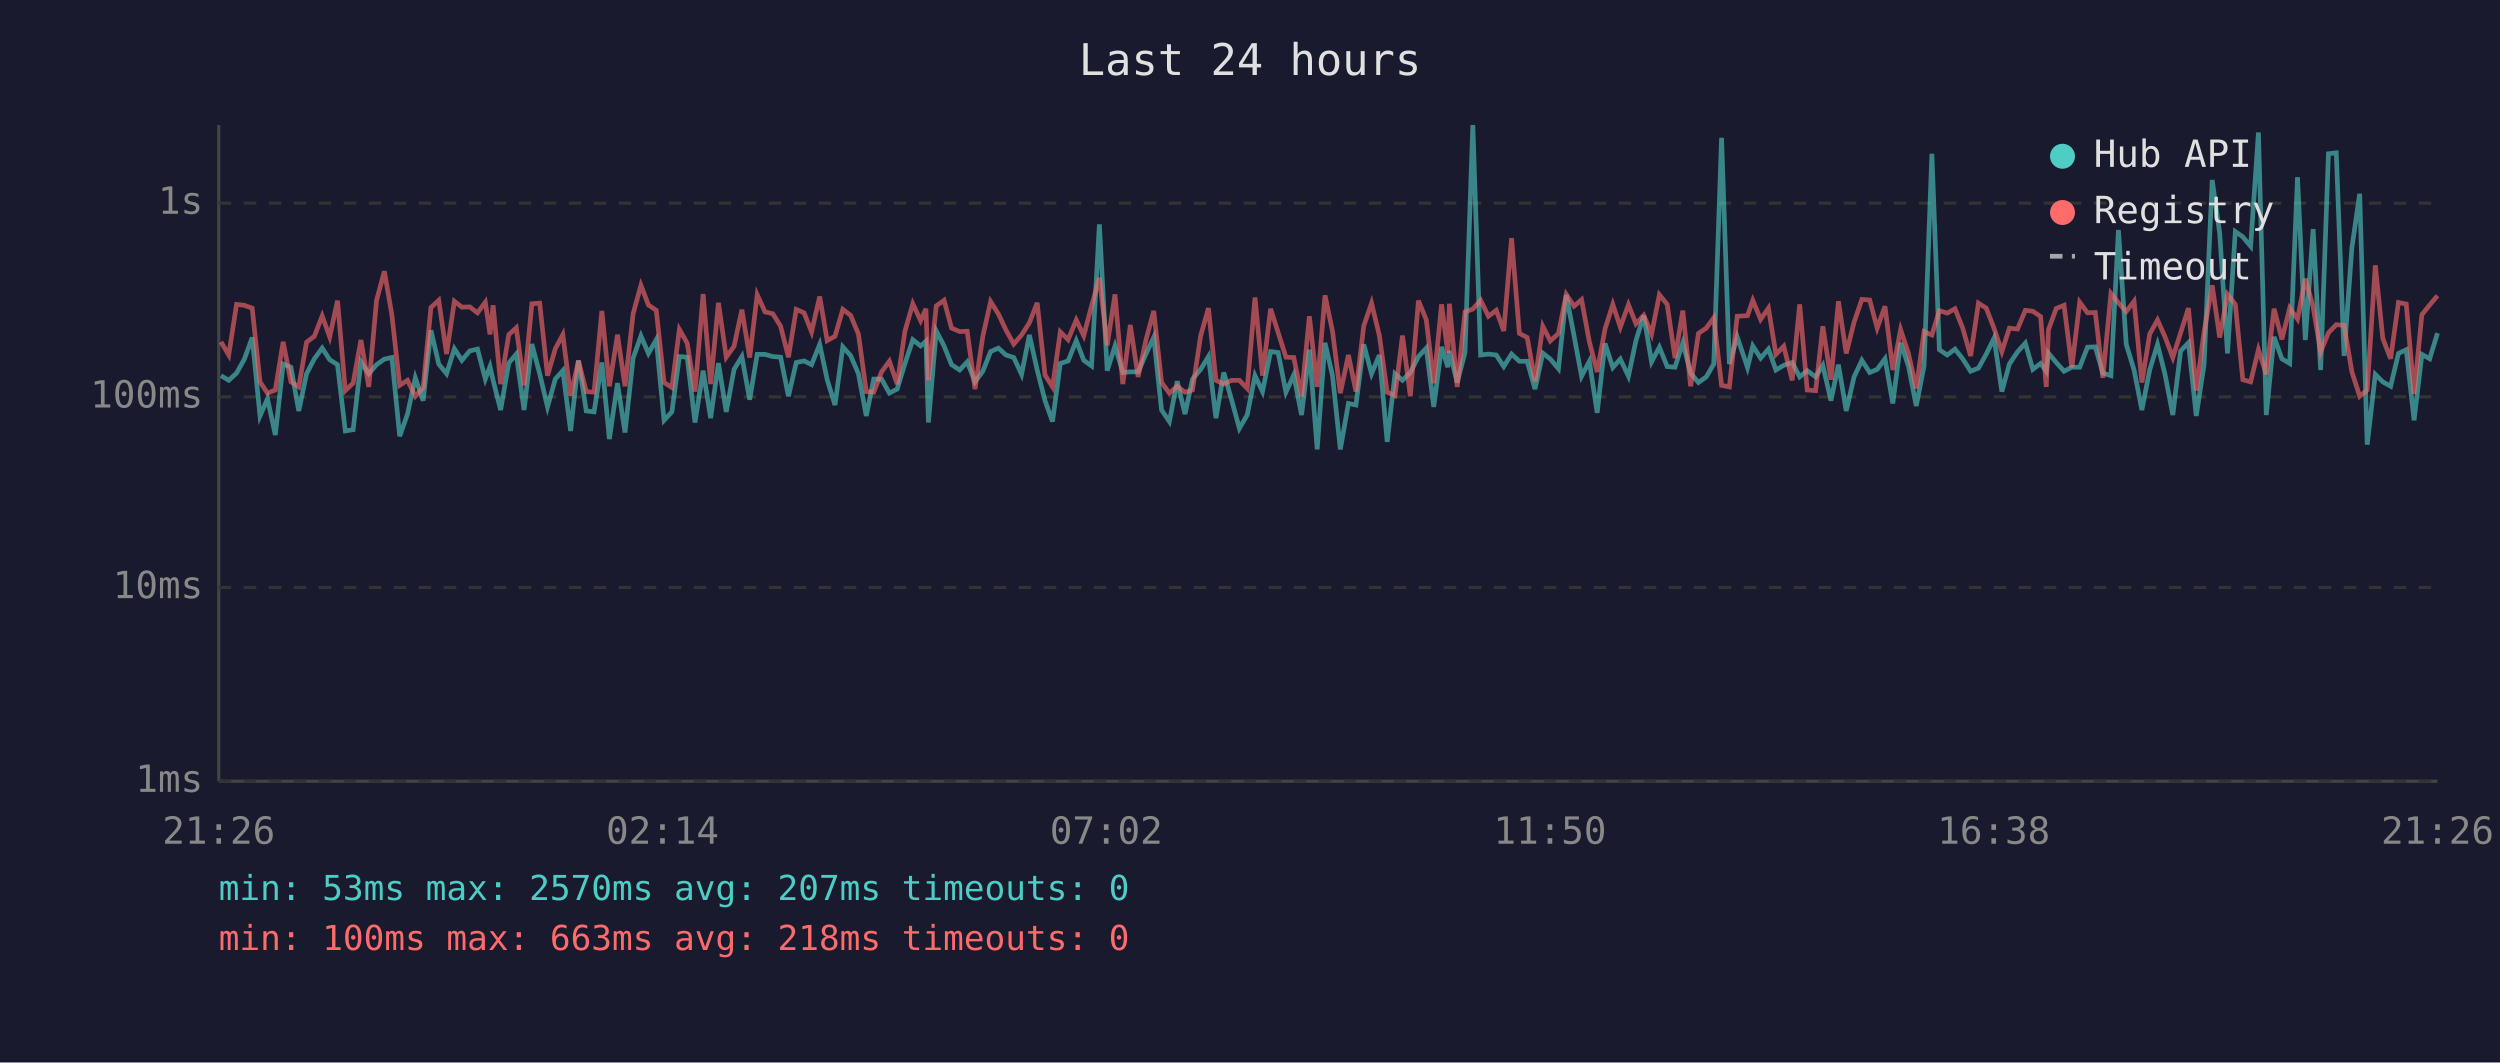
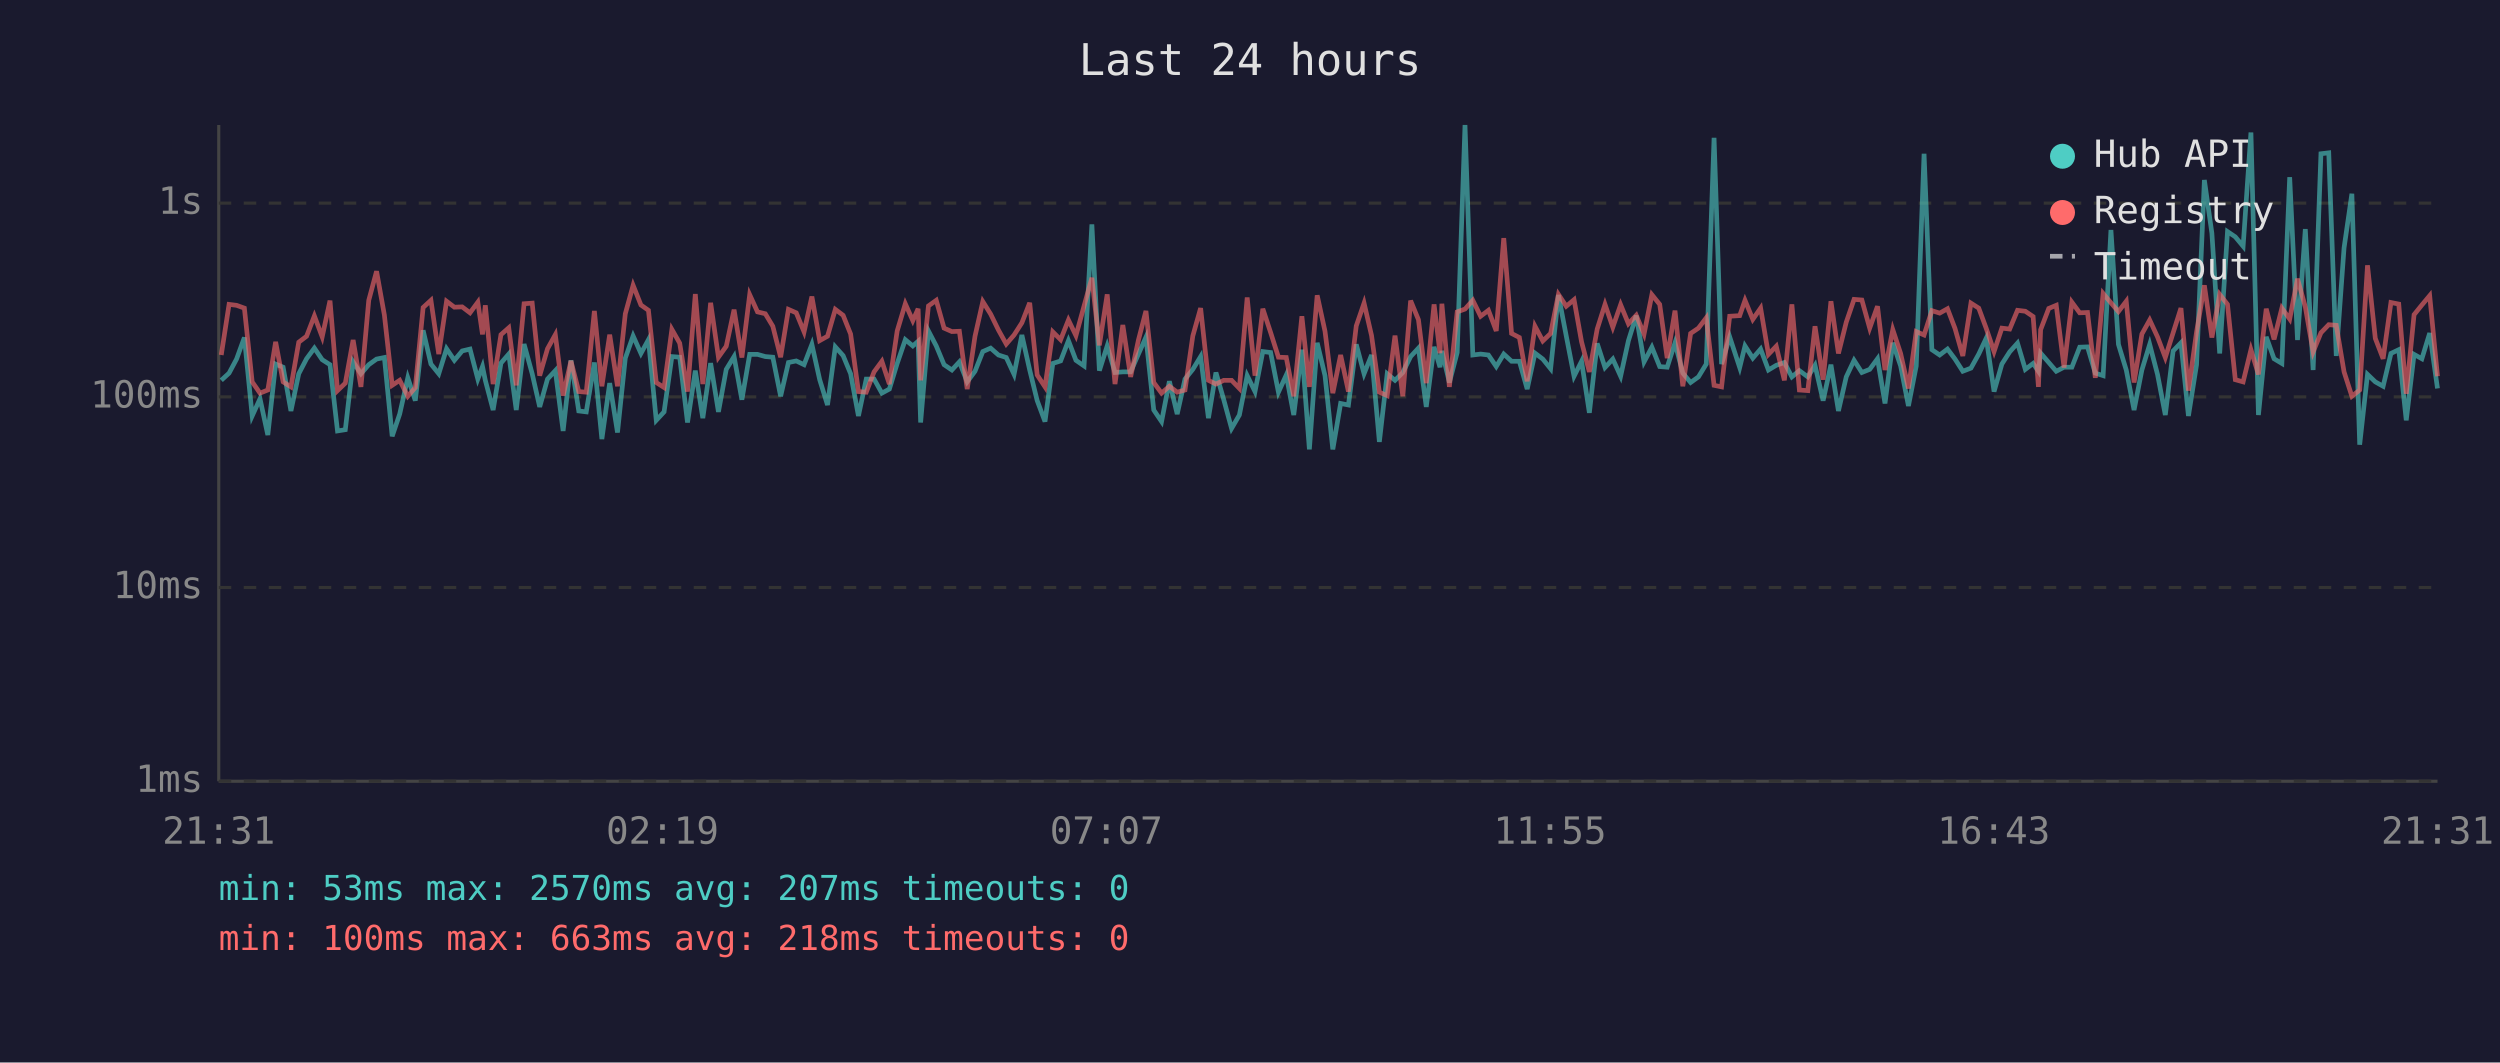
<svg xmlns="http://www.w3.org/2000/svg" viewBox="0 0 800 340" font-family="monospace" font-size="12">
  <rect width="800" height="340" fill="#1a1a2e" />
  <text x="400" y="24" fill="#e0e0e0" font-size="14" text-anchor="middle">Last 24 hours</text>
  <line x1="70" y1="40" x2="70" y2="250" stroke="#444" stroke-width="1" />
  <line x1="70" y1="250" x2="780" y2="250" stroke="#444" stroke-width="1" />
  <line x1="70" y1="250" x2="780" y2="250" stroke="#333" stroke-width="1" stroke-dasharray="4" />
  <text x="65" y="250" fill="#888" text-anchor="end" dominant-baseline="middle">1ms</text>
  <line x1="70" y1="188" x2="780" y2="188" stroke="#333" stroke-width="1" stroke-dasharray="4" />
  <text x="65" y="188" fill="#888" text-anchor="end" dominant-baseline="middle">10ms</text>
  <line x1="70" y1="127" x2="780" y2="127" stroke="#333" stroke-width="1" stroke-dasharray="4" />
  <text x="65" y="127" fill="#888" text-anchor="end" dominant-baseline="middle">100ms</text>
  <line x1="70" y1="65" x2="780" y2="65" stroke="#333" stroke-width="1" stroke-dasharray="4" />
  <text x="65" y="65" fill="#888" text-anchor="end" dominant-baseline="middle">1s</text>
-   <text x="70" y="270" fill="#888" text-anchor="middle">21:26</text>
-   <text x="212" y="270" fill="#888" text-anchor="middle">02:14</text>
-   <text x="354" y="270" fill="#888" text-anchor="middle">07:02</text>
-   <text x="496" y="270" fill="#888" text-anchor="middle">11:50</text>
-   <text x="638" y="270" fill="#888" text-anchor="middle">16:38</text>
-   <text x="780" y="270" fill="#888" text-anchor="middle">21:26</text>
-   <polyline points="70.7,120.2 73.2,121.7 75.7,119.4 78.2,114.9 80.7,108.0 83.2,133.1 85.6,127.6 88.1,139.2 90.6,116.5 93.1,117.5 95.6,131.5 98.1,119.6 100.6,114.8 103.1,111.4 105.5,115.1 108.0,116.7 110.5,137.9 113.0,137.5 115.5,115.8 118.0,119.6 120.5,116.7 123.0,114.9 125.4,114.4 127.9,139.6 130.4,132.5 132.9,120.9 135.4,128.2 137.9,105.7 140.4,116.5 142.9,119.6 145.4,111.6 147.8,115.3 150.3,112.3 152.8,111.7 155.3,121.3 156.8,117.3 157.8,121.7 160.2,131.2 162.8,116.2 165.2,113.3 167.7,131.2 170.2,110.1 172.7,119.6 175.2,130.2 177.7,121.3 180.1,118.6 182.6,137.9 185.1,115.3 187.6,131.5 190.1,131.8 192.6,116.0 195.0,140.5 197.6,122.6 200.0,138.4 202.6,114.6 205.1,107.5 207.5,113.1 210.0,108.7 212.5,134.5 215.0,131.8 217.4,114.1 219.9,114.3 222.4,135.2 225.0,118.6 227.4,133.8 229.9,116.2 232.4,131.8 234.9,118.2 237.4,114.1 239.9,127.9 242.3,113.4 244.8,113.4 247.3,114.1 249.8,114.3 252.3,126.8 254.8,116.0 257.3,115.5 259.7,116.7 262.3,110.2 264.7,121.5 267.2,129.6 269.7,111.0 272.2,113.8 274.7,119.6 277.2,133.1 279.6,121.3 282.1,121.3 284.6,125.8 287.1,124.5 289.6,116.3 292.1,108.7 294.6,110.7 296.3,109.2 297.1,135.2 299.6,105.9 302.1,110.7 304.5,116.7 307.1,118.4 309.5,115.8 312.0,122.2 314.5,118.8 317.0,112.5 319.5,111.4 321.9,113.6 324.4,114.4 326.9,119.8 329.4,107.2 331.9,118.4 334.4,128.2 336.8,134.9 339.3,116.3 341.8,115.5 344.4,109.0 346.8,115.3 349.3,117.1 351.8,71.8 354.3,118.6 356.8,110.7 359.3,119.2 361.7,119.0 364.2,119.0 366.7,113.3 369.2,107.9 371.7,131.2 374.2,134.9 376.7,122.0 379.2,132.5 381.6,121.3 384.2,118.2 386.7,114.1 389.1,133.8 391.6,119.2 394.1,127.9 396.6,137.1 399.1,132.8 401.6,120.2 404.0,125.3 406.6,112.5 409.0,112.8 411.5,125.5 414.0,120.0 416.5,132.8 419.0,111.9 421.5,143.8 424.0,109.7 426.4,120.2 428.9,143.8 431.5,129.1 433.9,129.6 436.4,110.2 438.9,119.6 441.4,113.6 443.9,141.4 446.4,119.6 448.8,121.7 451.3,119.2 453.9,114.1 456.4,111.4 458.8,130.2 461.3,111.0 463.3,117.5 463.8,112.3 466.3,122.4 468.8,112.8 471.3,40.0 473.8,113.6 476.3,113.3 478.8,113.6 481.2,117.3 483.7,113.3 486.2,115.6 488.7,115.6 491.2,124.5 493.7,113.0 496.1,114.9 498.7,118.0 501.2,94.4 503.7,107.5 506.1,120.4 508.6,115.6 511.1,132.1 513.6,109.9 516.1,117.6 518.5,114.9 521.1,120.4 523.5,109.0 526.0,101.0 528.5,115.8 531.0,111.1 533.5,117.3 536.0,117.5 538.5,109.7 541.0,119.4 543.5,122.4 546.0,120.6 548.4,116.5 550.9,44.1 553.4,116.5 555.9,107.8 559.2,117.6 560.9,110.7 563.4,114.6 565.9,111.7 568.3,118.4 570.8,116.9 573.5,116.0 575.9,120.6 578.3,118.6 581.0,120.6 583.3,116.9 585.9,128.2 588.3,116.7 590.8,131.5 593.3,120.6 595.8,115.3 598.3,119.2 600.7,118.2 603.2,114.8 605.7,129.1 608.2,109.7 610.7,117.1 613.2,129.9 615.7,117.1 618.2,49.2 620.6,111.9 623.1,113.6 625.6,111.7 628.1,114.9 630.6,118.8 633.1,117.8 635.6,113.3 638.1,108.2 640.6,125.3 643.0,116.5 645.6,112.6 648.1,109.8 650.5,118.2 653.0,116.3 654.8,118.8 655.5,113.0 658.0,116.0 660.5,118.8 663.0,117.5 665.5,117.5 668.0,111.1 670.5,111.0 672.9,119.4 675.5,120.2 677.9,73.6 680.4,110.2 682.9,118.4 685.4,131.2 687.9,118.4 690.4,110.2 692.8,119.8 695.3,132.8 697.8,112.3 700.3,109.7 702.8,133.1 705.3,116.7 707.9,57.6 710.3,74.6 712.8,113.1 715.3,74.1 717.7,75.8 720.2,78.8 722.7,42.4 725.2,132.8 727.7,107.8 730.2,114.8 732.7,116.3 735.2,56.7 737.7,108.8 740.2,73.3 742.6,118.4 745.1,49.2 747.6,48.9 750.1,113.9 752.6,79.3 755.1,62.0 757.5,142.3 760.1,119.8 762.5,122.2 765.0,123.6 767.5,113.1 770.0,111.9 772.5,134.5 775.0,113.4 777.5,114.8 780.0,106.6" fill="none" stroke="#4ecdc4" stroke-width="1.5" opacity="0.6" />
-   <polyline points="70.7,109.4 73.2,113.6 75.7,97.4 78.2,97.7 80.7,98.6 83.2,122.2 85.6,125.8 88.1,124.8 90.6,109.4 93.1,122.2 95.6,123.8 98.1,109.5 100.6,107.6 103.1,101.1 105.5,107.8 108.0,96.2 110.5,125.0 113.0,122.6 115.5,108.8 118.0,123.8 120.5,96.1 123.0,86.8 125.4,100.8 127.9,123.3 130.4,121.7 132.9,126.8 135.4,124.0 137.9,98.4 140.4,96.1 142.9,113.3 145.4,96.4 147.8,98.3 150.3,98.2 152.8,100.1 155.3,96.7 156.8,107.0 157.8,97.7 160.2,122.9 162.8,107.1 165.2,104.9 167.7,123.3 170.2,97.2 172.7,97.0 175.2,120.2 177.7,111.6 180.1,107.1 182.6,126.6 185.1,115.5 187.6,125.3 190.1,125.5 192.6,99.5 195.0,123.6 197.6,107.1 200.0,123.6 202.6,100.4 205.1,91.3 207.5,97.6 210.0,99.3 212.5,122.4 215.0,124.0 217.4,105.4 219.9,109.8 222.4,125.3 225.0,94.1 227.4,122.9 229.9,96.9 232.4,114.3 234.9,110.8 237.4,99.1 239.9,114.4 242.3,94.3 244.8,99.8 247.3,100.4 249.8,104.4 252.3,114.3 254.8,99.0 257.3,100.1 259.7,106.2 262.3,94.9 264.7,109.0 267.2,107.6 269.7,99.0 272.2,100.9 274.7,106.9 277.2,125.3 279.6,125.5 282.1,119.0 284.6,115.6 287.1,122.9 289.6,105.9 292.1,97.2 294.6,102.6 296.3,98.8 297.1,121.7 299.6,97.9 302.1,96.1 304.5,105.0 307.1,106.1 309.5,106.0 312.0,124.5 314.5,107.6 317.0,96.5 319.5,100.5 321.9,105.6 324.4,110.1 326.9,107.2 329.4,103.3 331.9,96.9 334.4,120.0 336.8,123.8 339.3,106.2 341.8,108.7 344.4,102.4 346.8,107.4 349.3,97.9 351.8,88.9 354.3,110.5 356.8,94.2 359.3,122.9 361.7,104.0 364.2,120.6 366.7,108.8 369.2,99.5 371.7,122.4 374.2,125.8 376.7,123.6 379.2,125.5 381.6,124.8 384.2,107.5 386.7,98.6 389.1,121.7 391.6,122.9 394.1,121.7 396.6,121.7 399.1,124.3 401.6,95.2 404.0,120.2 406.6,98.8 409.0,106.4 411.5,114.3 414.0,114.4 416.5,126.8 419.0,101.2 421.5,123.8 424.0,94.5 426.4,106.0 428.9,125.8 431.5,113.6 433.9,125.3 436.4,104.3 438.9,97.0 441.4,107.4 443.9,125.5 446.4,126.6 448.8,107.4 451.3,126.8 453.9,96.2 456.4,102.3 458.8,122.6 461.3,97.4 463.3,113.0 463.8,97.2 466.3,123.8 468.8,99.8 471.3,98.9 473.8,96.1 476.3,101.2 478.8,99.3 481.2,105.9 483.7,76.2 486.2,106.7 488.7,108.0 491.2,122.0 493.7,104.4 496.1,109.1 498.7,106.7 501.2,94.2 503.7,98.0 506.1,95.9 508.6,109.4 511.1,119.0 513.6,105.3 516.1,97.4 518.5,104.7 521.1,97.5 523.5,103.6 526.0,100.9 528.5,106.9 531.0,94.3 533.5,97.4 536.0,114.6 538.5,99.4 541.0,123.6 543.5,106.7 546.0,105.0 548.4,101.7 550.9,123.3 553.4,123.8 555.9,101.2 559.2,101.0 560.9,96.1 563.4,102.2 565.9,98.6 568.3,113.4 570.8,110.8 573.5,121.7 575.9,97.4 578.3,124.8 581.0,125.0 583.3,104.4 585.9,121.5 588.3,96.4 590.8,113.1 593.3,103.1 595.8,95.8 598.3,96.0 600.7,105.0 603.2,98.0 605.7,118.4 608.2,105.5 610.7,113.1 613.2,124.3 615.7,106.1 618.2,107.2 620.6,99.4 623.1,100.2 625.6,98.8 628.1,105.1 630.6,113.9 633.1,97.0 635.6,98.6 638.1,105.1 640.6,112.5 643.0,105.0 645.6,105.3 648.1,99.3 650.5,99.6 653.0,101.3 654.8,123.8 655.5,105.5 658.0,98.7 660.5,97.7 663.0,117.6 665.5,96.7 668.0,100.1 670.5,100.0 672.9,120.9 675.5,93.9 677.9,96.9 680.4,99.7 682.9,96.4 685.4,122.4 687.9,106.9 690.4,102.4 692.8,107.8 695.3,114.4 697.8,106.5 700.3,98.6 702.8,125.0 705.3,106.2 707.9,91.3 710.3,108.0 712.8,94.2 715.3,97.4 717.7,121.5 720.2,122.2 722.7,111.9 725.2,119.8 727.7,98.8 730.2,108.6 732.7,98.6 735.2,102.1 737.7,89.2 740.2,98.2 742.6,112.6 745.1,106.5 747.6,103.9 750.1,104.1 752.6,119.0 755.1,126.8 757.5,124.8 760.1,84.9 762.5,108.3 765.0,114.8 767.5,96.8 770.0,97.3 772.5,126.0 775.0,100.7 777.5,97.6 780.0,94.6" fill="none" stroke="#ff6b6b" stroke-width="1.5" opacity="0.6" />
+   <text x="70" y="270" fill="#888" text-anchor="middle">21:31</text>
+   <text x="212" y="270" fill="#888" text-anchor="middle">02:19</text>
+   <text x="354" y="270" fill="#888" text-anchor="middle">07:07</text>
+   <text x="496" y="270" fill="#888" text-anchor="middle">11:55</text>
+   <text x="638" y="270" fill="#888" text-anchor="middle">16:43</text>
+   <text x="780" y="270" fill="#888" text-anchor="middle">21:31</text>
+   <polyline points="70.8,121.7 73.3,119.4 75.7,114.9 78.2,108.0 80.7,133.1 83.2,127.6 85.7,139.2 88.2,116.5 90.6,117.5 93.1,131.5 95.6,119.6 98.1,114.8 100.6,111.4 103.1,115.1 105.6,116.7 108.0,137.9 110.5,137.5 113.0,115.8 115.5,119.6 118.0,116.7 120.5,114.9 123.0,114.4 125.5,139.6 127.9,132.5 130.5,120.9 132.9,128.2 135.4,105.7 137.9,116.5 140.4,119.6 142.9,111.6 145.4,115.3 147.9,112.3 150.4,111.7 152.9,121.3 154.4,117.3 155.3,121.7 157.8,131.2 160.3,116.2 162.8,113.3 165.2,131.2 167.7,110.1 170.3,119.6 172.7,130.2 175.2,121.3 177.7,118.6 180.2,137.9 182.7,115.3 185.2,131.5 187.6,131.8 190.2,116.0 192.6,140.5 195.1,122.6 197.6,138.4 200.1,114.6 202.6,107.5 205.1,113.1 207.5,108.7 210.0,134.5 212.5,131.8 215.0,114.1 217.5,114.3 220.0,135.2 222.5,118.6 224.9,133.8 227.4,116.2 229.9,131.8 232.4,118.2 234.9,114.1 237.4,127.9 239.9,113.4 242.4,113.4 244.9,114.1 247.3,114.3 249.8,126.8 252.3,116.0 254.8,115.5 257.3,116.7 259.8,110.2 262.3,121.5 264.8,129.6 267.3,111.0 269.8,113.8 272.2,119.6 274.7,133.1 277.2,121.3 279.7,121.3 282.2,125.8 284.6,124.5 287.1,116.3 289.7,108.7 292.1,110.7 293.8,109.2 294.6,135.2 297.1,105.9 299.6,110.7 302.1,116.7 304.6,118.4 307.0,115.8 309.5,122.2 312.0,118.8 314.5,112.5 317.0,111.4 319.5,113.6 322.0,114.4 324.5,119.8 327.0,107.2 329.5,118.4 331.9,128.2 334.4,134.9 336.9,116.3 339.4,115.5 341.9,109.0 344.3,115.3 346.9,117.1 349.4,71.8 351.8,118.6 354.3,110.7 356.8,119.2 359.3,119.0 361.8,119.0 364.3,113.3 366.7,107.9 369.2,131.2 371.7,134.9 374.2,122.0 376.7,132.5 379.2,121.3 381.7,118.2 384.2,114.1 386.7,133.8 389.1,119.2 391.6,127.9 394.1,137.1 396.6,132.8 399.1,120.2 401.6,125.3 404.1,112.5 406.6,112.8 409.1,125.5 411.6,120.0 414.0,132.8 416.6,111.9 419.0,143.8 421.5,109.7 424.0,120.2 426.5,143.8 429.0,129.1 431.5,129.6 434.0,110.2 436.5,119.6 438.9,113.6 441.4,141.4 443.9,119.6 446.4,121.7 448.9,119.2 451.4,114.1 453.9,111.4 456.4,130.2 458.9,111.0 460.8,117.5 461.4,112.3 463.8,122.4 466.3,112.8 468.8,40.0 471.3,113.6 473.8,113.3 476.3,113.6 478.8,117.3 481.2,113.3 483.7,115.6 486.2,115.6 488.7,124.5 491.2,113.0 493.7,114.9 496.2,118.0 498.7,94.4 501.2,107.5 503.7,120.4 506.1,115.6 508.6,132.1 511.1,109.9 513.6,117.6 516.1,114.9 518.6,120.4 521.1,109.0 523.6,101.0 526.1,115.8 528.6,111.1 531.1,117.3 533.5,117.5 536.0,109.7 538.5,119.4 541.0,122.4 543.5,120.6 546.0,116.5 548.5,44.1 550.9,116.5 553.5,107.8 556.7,117.6 558.4,110.7 560.9,114.6 563.4,111.7 565.9,118.4 568.4,116.9 571.0,116.0 573.4,120.6 575.8,118.6 578.5,120.6 580.8,116.9 583.4,128.2 585.9,116.7 588.3,131.5 590.8,120.6 593.3,115.3 595.8,119.2 598.3,118.2 600.8,114.8 603.2,129.1 605.7,109.7 608.2,117.1 610.7,129.9 613.2,117.1 615.7,49.2 618.2,111.9 620.7,113.6 623.2,111.7 625.6,114.9 628.1,118.8 630.7,117.8 633.2,113.3 635.6,108.2 638.1,125.3 640.6,116.5 643.1,112.6 645.6,109.8 648.1,118.2 650.6,116.3 652.3,118.8 653.0,113.0 655.6,116.0 658.0,118.8 660.5,117.5 663.0,117.5 665.5,111.1 668.0,111.0 670.5,119.4 673.0,120.2 675.5,73.6 677.9,110.2 680.4,118.4 682.9,131.2 685.4,118.4 687.9,110.2 690.4,119.8 692.9,132.8 695.4,112.3 697.9,109.7 700.3,133.1 702.9,116.7 705.4,57.6 707.8,74.6 710.3,113.1 712.8,74.1 715.3,75.8 717.8,78.8 720.3,42.4 722.7,132.8 725.2,107.8 727.7,114.8 730.2,116.3 732.7,56.7 735.2,108.8 737.7,73.3 740.2,118.4 742.7,49.2 745.2,48.9 747.6,113.9 750.1,79.3 752.6,62.0 755.1,142.3 757.6,119.8 760.1,122.2 762.6,123.6 765.1,113.1 767.6,111.9 770.0,134.5 772.5,113.4 775.0,114.8 777.5,106.6 780.0,124.3" fill="none" stroke="#4ecdc4" stroke-width="1.5" opacity="0.6" />
+   <polyline points="70.8,113.6 73.3,97.4 75.7,97.7 78.2,98.6 80.7,122.2 83.2,125.8 85.7,124.8 88.2,109.4 90.6,122.2 93.1,123.8 95.6,109.5 98.1,107.6 100.6,101.1 103.1,107.8 105.6,96.2 108.0,125.0 110.5,122.6 113.0,108.8 115.5,123.8 118.0,96.1 120.5,86.8 123.0,100.8 125.5,123.3 127.9,121.7 130.5,126.8 132.9,124.0 135.4,98.4 137.9,96.1 140.4,113.3 142.9,96.4 145.4,98.3 147.9,98.2 150.4,100.1 152.9,96.7 154.4,107.0 155.3,97.7 157.8,122.9 160.3,107.1 162.8,104.9 165.2,123.3 167.7,97.2 170.3,97.0 172.7,120.2 175.2,111.6 177.7,107.1 180.2,126.6 182.7,115.5 185.2,125.3 187.6,125.5 190.2,99.5 192.6,123.6 195.1,107.1 197.6,123.6 200.1,100.4 202.6,91.3 205.1,97.6 207.5,99.3 210.0,122.4 212.5,124.0 215.0,105.4 217.5,109.8 220.0,125.3 222.5,94.1 224.9,122.9 227.4,96.9 229.9,114.3 232.4,110.8 234.9,99.1 237.4,114.4 239.9,94.3 242.4,99.8 244.9,100.4 247.3,104.4 249.8,114.3 252.3,99.0 254.8,100.1 257.3,106.2 259.8,94.9 262.3,109.0 264.8,107.6 267.3,99.0 269.8,100.9 272.2,106.9 274.7,125.3 277.2,125.5 279.7,119.0 282.2,115.6 284.6,122.9 287.1,105.9 289.7,97.2 292.1,102.6 293.8,98.8 294.6,121.7 297.1,97.9 299.6,96.1 302.1,105.0 304.6,106.1 307.0,106.0 309.5,124.5 312.0,107.6 314.5,96.5 317.0,100.5 319.5,105.6 322.0,110.1 324.5,107.2 327.0,103.3 329.5,96.9 331.9,120.0 334.4,123.8 336.9,106.2 339.4,108.7 341.9,102.4 344.3,107.4 346.9,97.9 349.4,88.9 351.8,110.5 354.3,94.2 356.8,122.9 359.3,104.0 361.8,120.6 364.3,108.8 366.7,99.5 369.2,122.4 371.7,125.8 374.2,123.6 376.7,125.5 379.2,124.8 381.7,107.5 384.2,98.6 386.7,121.7 389.1,122.9 391.6,121.7 394.1,121.7 396.6,124.3 399.1,95.2 401.6,120.2 404.1,98.8 406.6,106.4 409.1,114.3 411.6,114.4 414.0,126.8 416.6,101.2 419.0,123.8 421.5,94.5 424.0,106.0 426.5,125.8 429.0,113.6 431.5,125.3 434.0,104.3 436.5,97.0 438.9,107.4 441.4,125.5 443.9,126.6 446.4,107.4 448.9,126.8 451.4,96.2 453.9,102.3 456.4,122.6 458.9,97.4 460.8,113.0 461.4,97.2 463.8,123.8 466.3,99.8 468.8,98.9 471.3,96.1 473.8,101.2 476.3,99.3 478.8,105.9 481.2,76.2 483.7,106.7 486.2,108.0 488.7,122.0 491.2,104.4 493.7,109.1 496.2,106.7 498.7,94.2 501.2,98.0 503.7,95.9 506.1,109.4 508.6,119.0 511.1,105.3 513.6,97.4 516.1,104.7 518.6,97.5 521.1,103.6 523.6,100.9 526.1,106.9 528.6,94.3 531.1,97.4 533.5,114.6 536.0,99.4 538.5,123.6 541.0,106.7 543.5,105.0 546.0,101.7 548.5,123.3 550.9,123.8 553.5,101.2 556.7,101.0 558.4,96.1 560.9,102.2 563.4,98.6 565.9,113.4 568.4,110.8 571.0,121.7 573.4,97.4 575.8,124.8 578.5,125.0 580.8,104.4 583.4,121.5 585.9,96.4 588.3,113.1 590.8,103.1 593.3,95.8 595.8,96.0 598.3,105.0 600.8,98.0 603.2,118.4 605.7,105.5 608.2,113.1 610.7,124.3 613.2,106.1 615.7,107.2 618.2,99.4 620.7,100.2 623.2,98.8 625.6,105.1 628.1,113.9 630.7,97.0 633.2,98.6 635.6,105.1 638.1,112.5 640.6,105.0 643.1,105.3 645.6,99.3 648.1,99.6 650.6,101.3 652.3,123.8 653.0,105.5 655.6,98.7 658.0,97.7 660.5,117.6 663.0,96.7 665.5,100.1 668.0,100.0 670.5,120.9 673.0,93.9 675.5,96.9 677.9,99.7 680.4,96.4 682.9,122.4 685.4,106.9 687.9,102.4 690.4,107.8 692.9,114.4 695.4,106.5 697.9,98.6 700.3,125.0 702.9,106.2 705.4,91.3 707.8,108.0 710.3,94.2 712.8,97.4 715.3,121.5 717.8,122.2 720.3,111.9 722.7,119.8 725.2,98.8 727.7,108.6 730.2,98.6 732.7,102.1 735.2,89.2 737.7,98.2 740.2,112.6 742.7,106.5 745.2,103.9 747.6,104.1 750.1,119.0 752.6,126.8 755.1,124.8 757.6,84.9 760.1,108.3 762.6,114.8 765.1,96.8 767.6,97.3 770.0,126.0 772.5,100.7 775.0,97.6 777.5,94.6 780.0,120.4" fill="none" stroke="#ff6b6b" stroke-width="1.5" opacity="0.6" />
  <circle cx="660" cy="50" r="4" fill="#4ecdc4" />
  <text x="670" y="50" fill="#e0e0e0" dominant-baseline="middle">Hub API</text>
  <circle cx="660" cy="68" r="4" fill="#ff6b6b" />
  <text x="670" y="68" fill="#e0e0e0" dominant-baseline="middle">Registry</text>
  <line x1="656" y1="82" x2="664" y2="82" stroke="#e0e0e0" stroke-width="1.5" stroke-dasharray="4,3" opacity="0.7" />
  <text x="670" y="86" fill="#e0e0e0" dominant-baseline="middle">Timeout</text>
  <text x="70" y="288" fill="#4ecdc4" font-size="11">min: 53ms  max: 2570ms  avg: 207ms  timeouts: 0</text>
  <text x="70" y="304" fill="#ff6b6b" font-size="11">min: 100ms  max: 663ms  avg: 218ms  timeouts: 0</text>
</svg>
